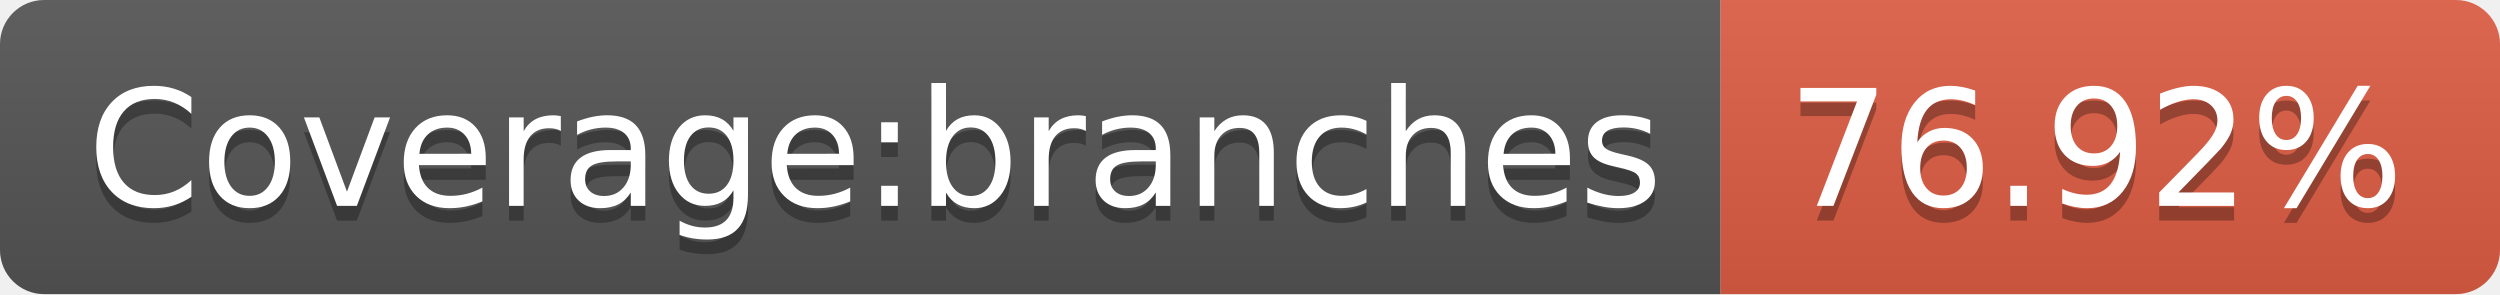
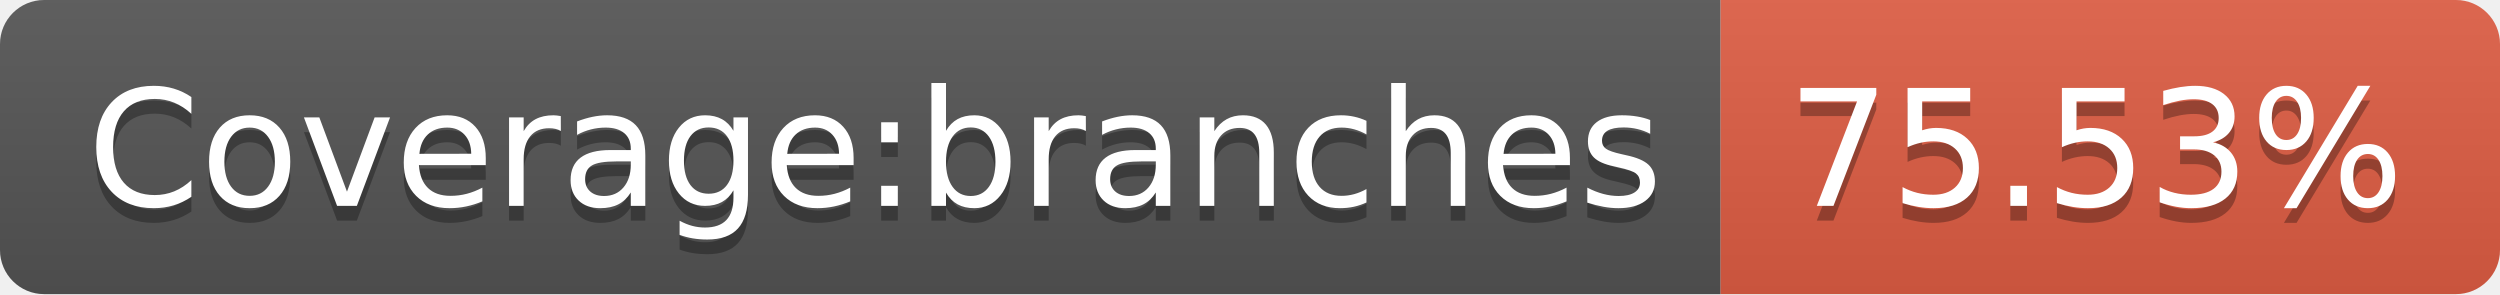
- <svg xmlns="http://www.w3.org/2000/svg" width="170" height="20" role="img" aria-label="Coverage:branches: 76.92%">
+ <svg xmlns="http://www.w3.org/2000/svg" width="170" height="20" role="img" aria-label="Coverage:branches: 75.53%">
  <linearGradient id="s" x2="0" y2="100%">
    <stop offset="0" stop-color="#bbb" stop-opacity=".1" />
    <stop offset="1" stop-opacity=".1" />
  </linearGradient>
  <clipPath id="r">
    <rect width="170" height="20" rx="3" fill="#fff" />
  </clipPath>
  <g clip-path="url(#r)">
    <rect width="117" height="20" fill="#555" />
    <rect x="117" width="53" height="20" fill="#e05d44" />
    <rect width="170" height="20" fill="url(#s)" />
  </g>
  <g fill="#fff" text-anchor="middle" font-family="Verdana,Geneva,DejaVu Sans,sans-serif" text-rendering="geometricPrecision" font-size="110">
    <text aria-hidden="true" x="595" y="150" fill="#010101" fill-opacity=".3" transform="scale(.1)" textLength="1070">Coverage:branches</text>
    <text x="595" y="140" transform="scale(.1)" fill="#fff" textLength="1070">Coverage:branches</text>
-     <text aria-hidden="true" x="1425" y="150" fill="#010101" fill-opacity=".3" transform="scale(.1)" textLength="430">76.92%</text>
-     <text x="1425" y="140" transform="scale(.1)" fill="#fff" textLength="430">76.92%</text>
+     <text aria-hidden="true" x="1425" y="150" fill="#010101" fill-opacity=".3" transform="scale(.1)" textLength="430">75.53%</text>
+     <text x="1425" y="140" transform="scale(.1)" fill="#fff" textLength="430">75.53%</text>
  </g>
</svg>
